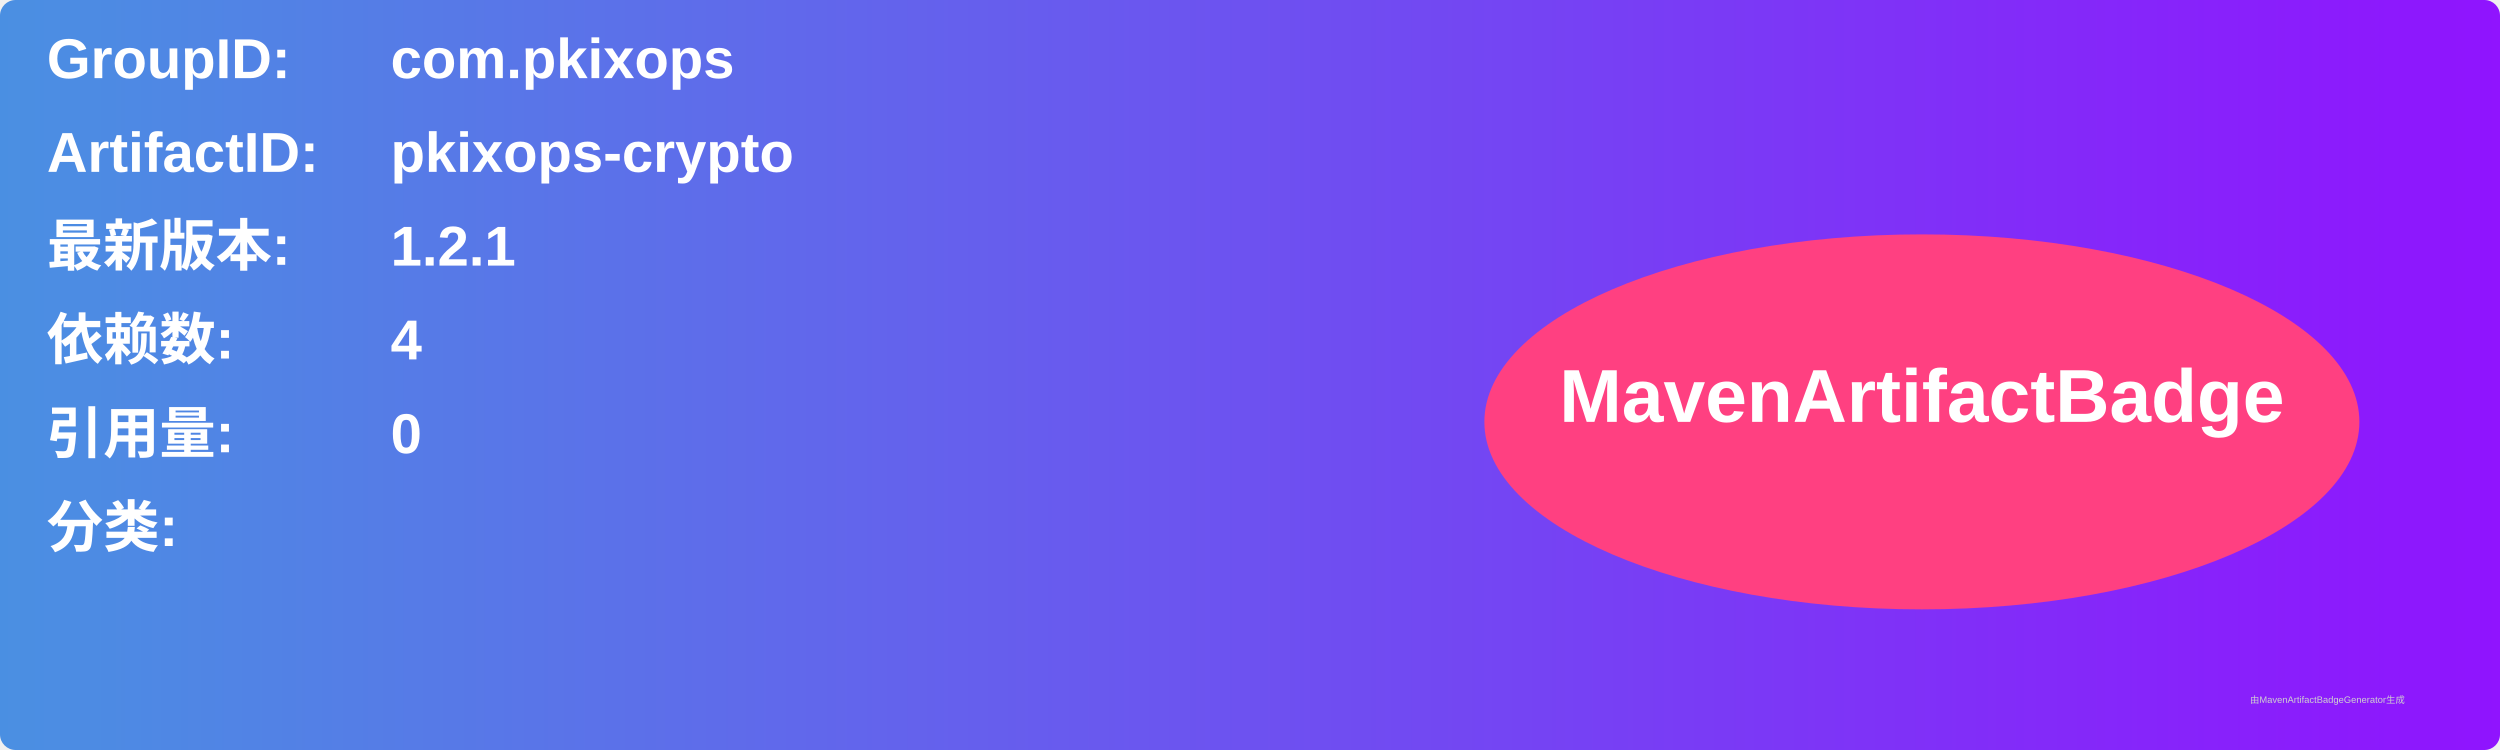
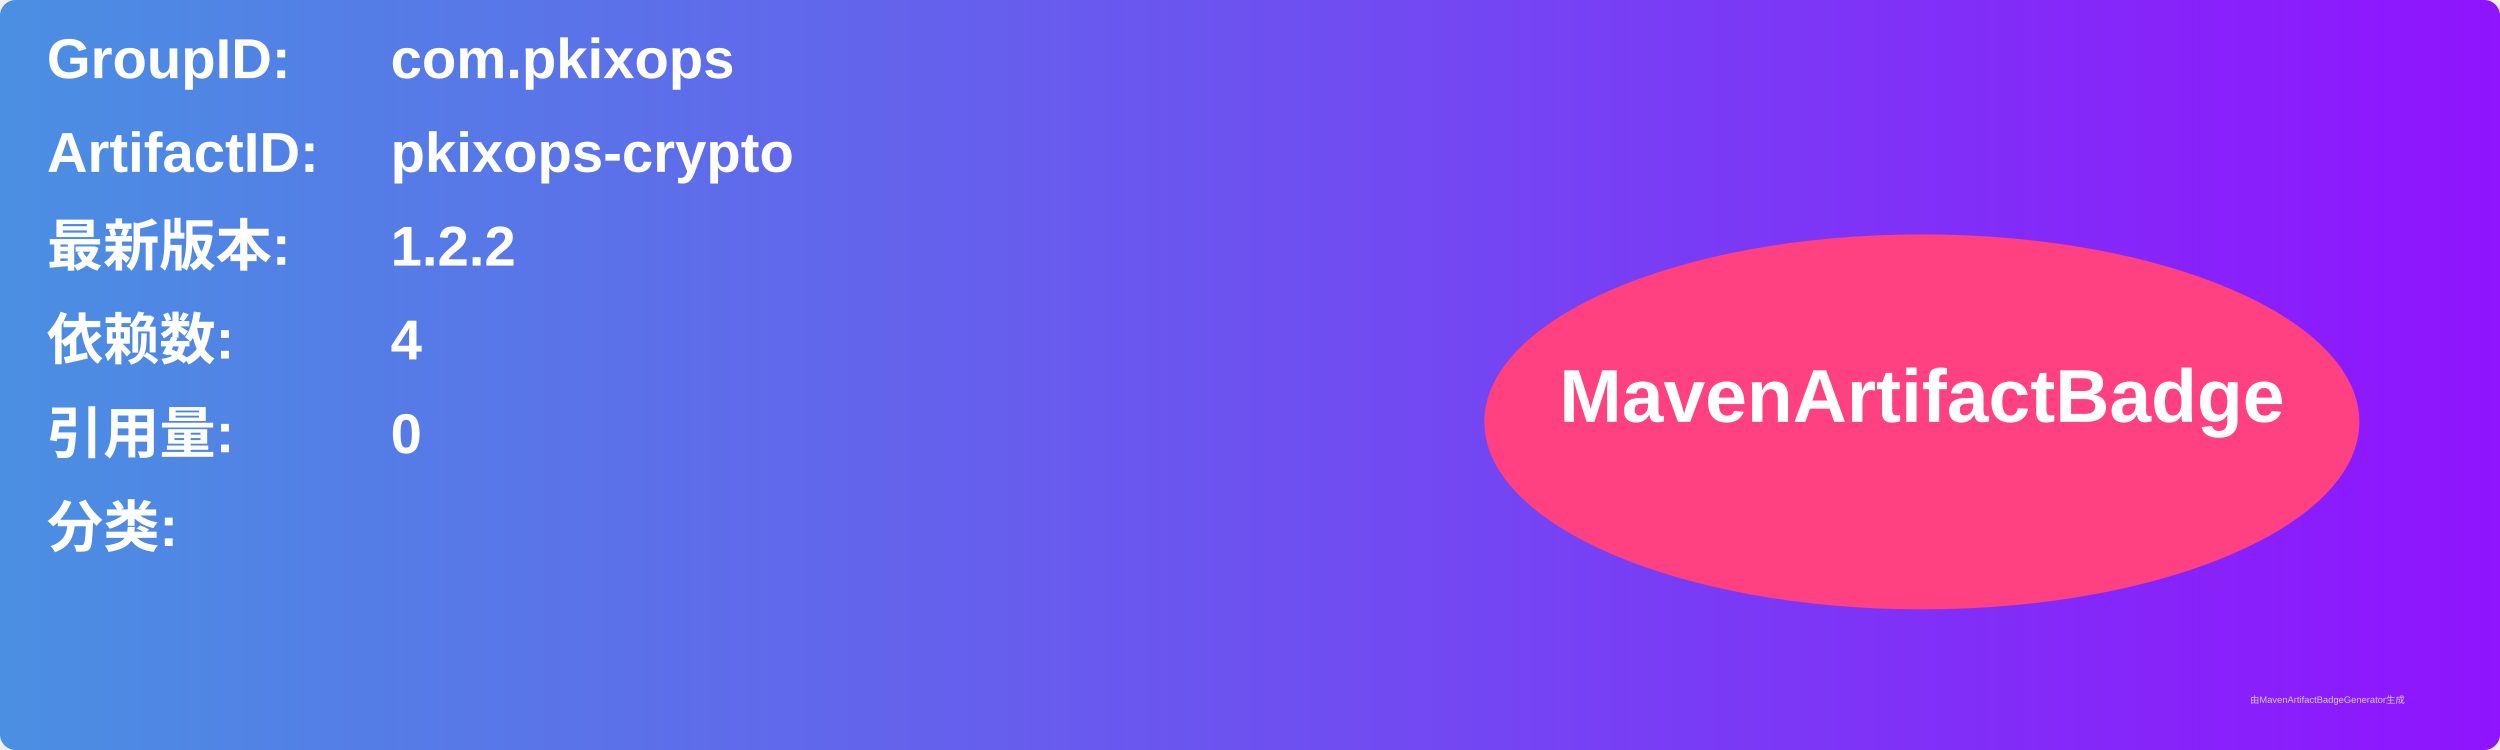
<svg xmlns="http://www.w3.org/2000/svg" width="800" height="240" viewBox="0 0 800 240">
  <linearGradient id="grad" x1="0%" y1="0%" x2="100%" y2="0%">
    <stop offset="0%" stop-color="#4a90e2" />
    <stop offset="100%" stop-color="#9013fe" />
  </linearGradient>
  <rect width="100%" height="100%" rx="5" ry="5" fill="url(#grad)" />
  <g transform="translate(15, 15)">
    <text x="0" y="10" font-family="Arial" font-size="18" fill="white" font-weight="bold" width="260">GroupID:</text>
    <text x="110" y="10" font-family="Arial" font-size="18" fill="white" font-weight="bold" width="460">com.pkixops</text>
    <text x="0" y="40" font-family="Arial" font-size="18" fill="white" font-weight="bold" width="260">ArtifactID:</text>
    <text x="110" y="40" font-family="Arial" font-size="18" fill="white" font-weight="bold" width="460">pkixops-crypto</text>
    <text x="0" y="70" font-family="Arial" font-size="18" fill="white" font-weight="bold">最新版本:</text>
    <text x="110" y="70" font-family="Arial" font-size="18" fill="white" font-weight="bold">
-       <tspan font-weight="bold">1.2.1</tspan>
+       <tspan font-weight="bold">1.2.2</tspan>
    </text>
    <text x="0" y="100" font-family="Arial" font-size="18" fill="white" font-weight="bold">依赖数: </text>
    <text x="110" y="100" font-family="Arial" font-size="18" fill="white">
      <tspan font-weight="bold">4</tspan>
    </text>
    <text x="0" y="130" font-family="Arial" font-size="18" fill="white" font-weight="bold">引用量: </text>
    <text x="110" y="130" font-family="Arial" font-size="18" fill="white">
      <tspan font-weight="bold">0</tspan>
    </text>
    <text x="0" y="160" font-family="Arial" font-size="18" fill="white" font-weight="bold">分类:</text>
    <text x="10" y="190" font-family="Arial" font-size="10" fill="white">
      <tspan font-weight="bold" />
    </text>
    <ellipse cx="600" cy="120" rx="140" ry="60" fill="#ff4081" />
    <text x="600" y="120" text-anchor="middle" font-family="Arial" font-size="24" fill="white" font-weight="bold">MavenArtifactBadge</text>
  </g>
  <text x="720" y="225" font-family="Arial" font-size="3" fill="#d0d0d0">由MavenArtifactBadgeGenerator生成</text>
</svg>
